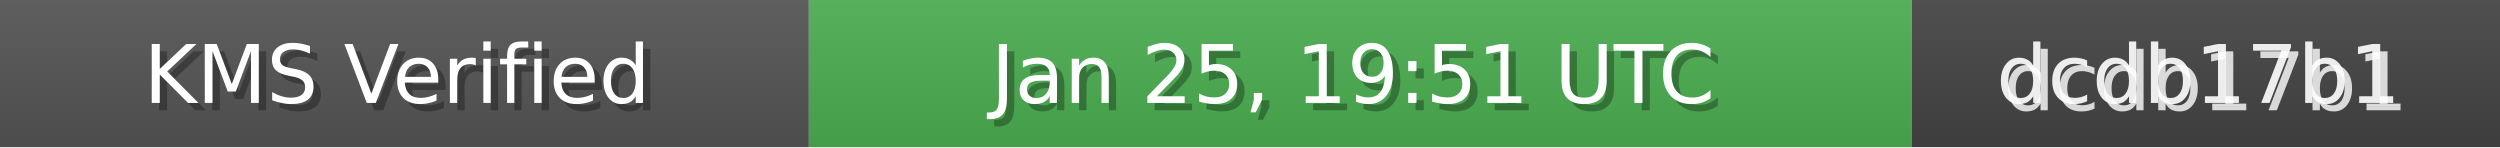
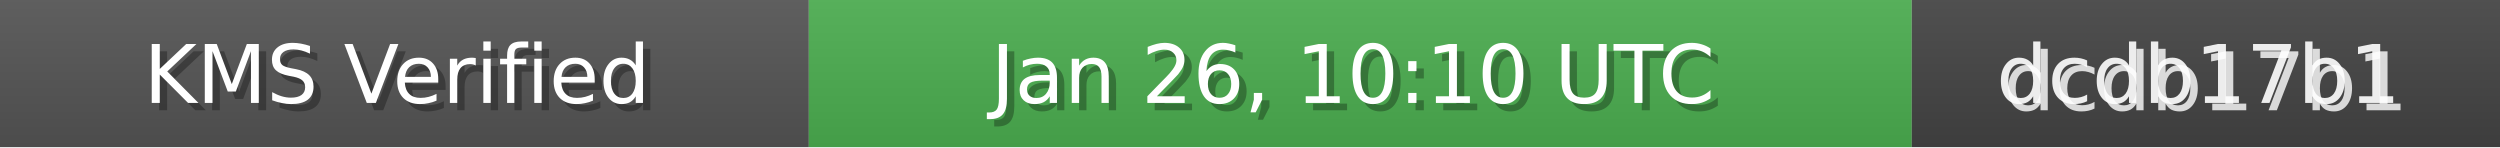
<svg xmlns="http://www.w3.org/2000/svg" width="340" height="20" role="img">
  <linearGradient id="bg" x2="0" y2="100%">
    <stop offset="0" stop-color="#bbb" stop-opacity=".1" />
    <stop offset="1" stop-opacity=".1" />
  </linearGradient>
  <rect width="110" height="20" fill="#555" />
  <rect x="110" width="150" height="20" fill="#4CAF50" />
  <rect x="260" width="80" height="20" fill="#444" />
  <rect width="340" height="20" fill="url(#bg)" />
  <g fill="#fff" text-anchor="middle" font-family="Verdana,Geneva,DejaVu Sans,sans-serif" font-size="11">
    <text x="55" y="15" fill="#000" fill-opacity=".3">KMS Verified</text>
    <text x="54" y="14">KMS Verified</text>
-     <text x="185" y="15" fill="#000" fill-opacity=".3">Jan 25, 19:51 UTC</text>
-     <text x="184" y="14">Jan 25, 19:51 UTC</text>
+     <text x="185" y="15" fill="#000" fill-opacity=".3">Jan 26, 10:10 UTC</text>
+     <text x="184" y="14">Jan 26, 10:10 UTC</text>
    <text x="300" y="15" fill="#fff" fill-opacity=".8">dcdb17b1</text>
    <text x="299" y="14" fill="#fff" fill-opacity=".9">dcdb17b1</text>
  </g>
</svg>
